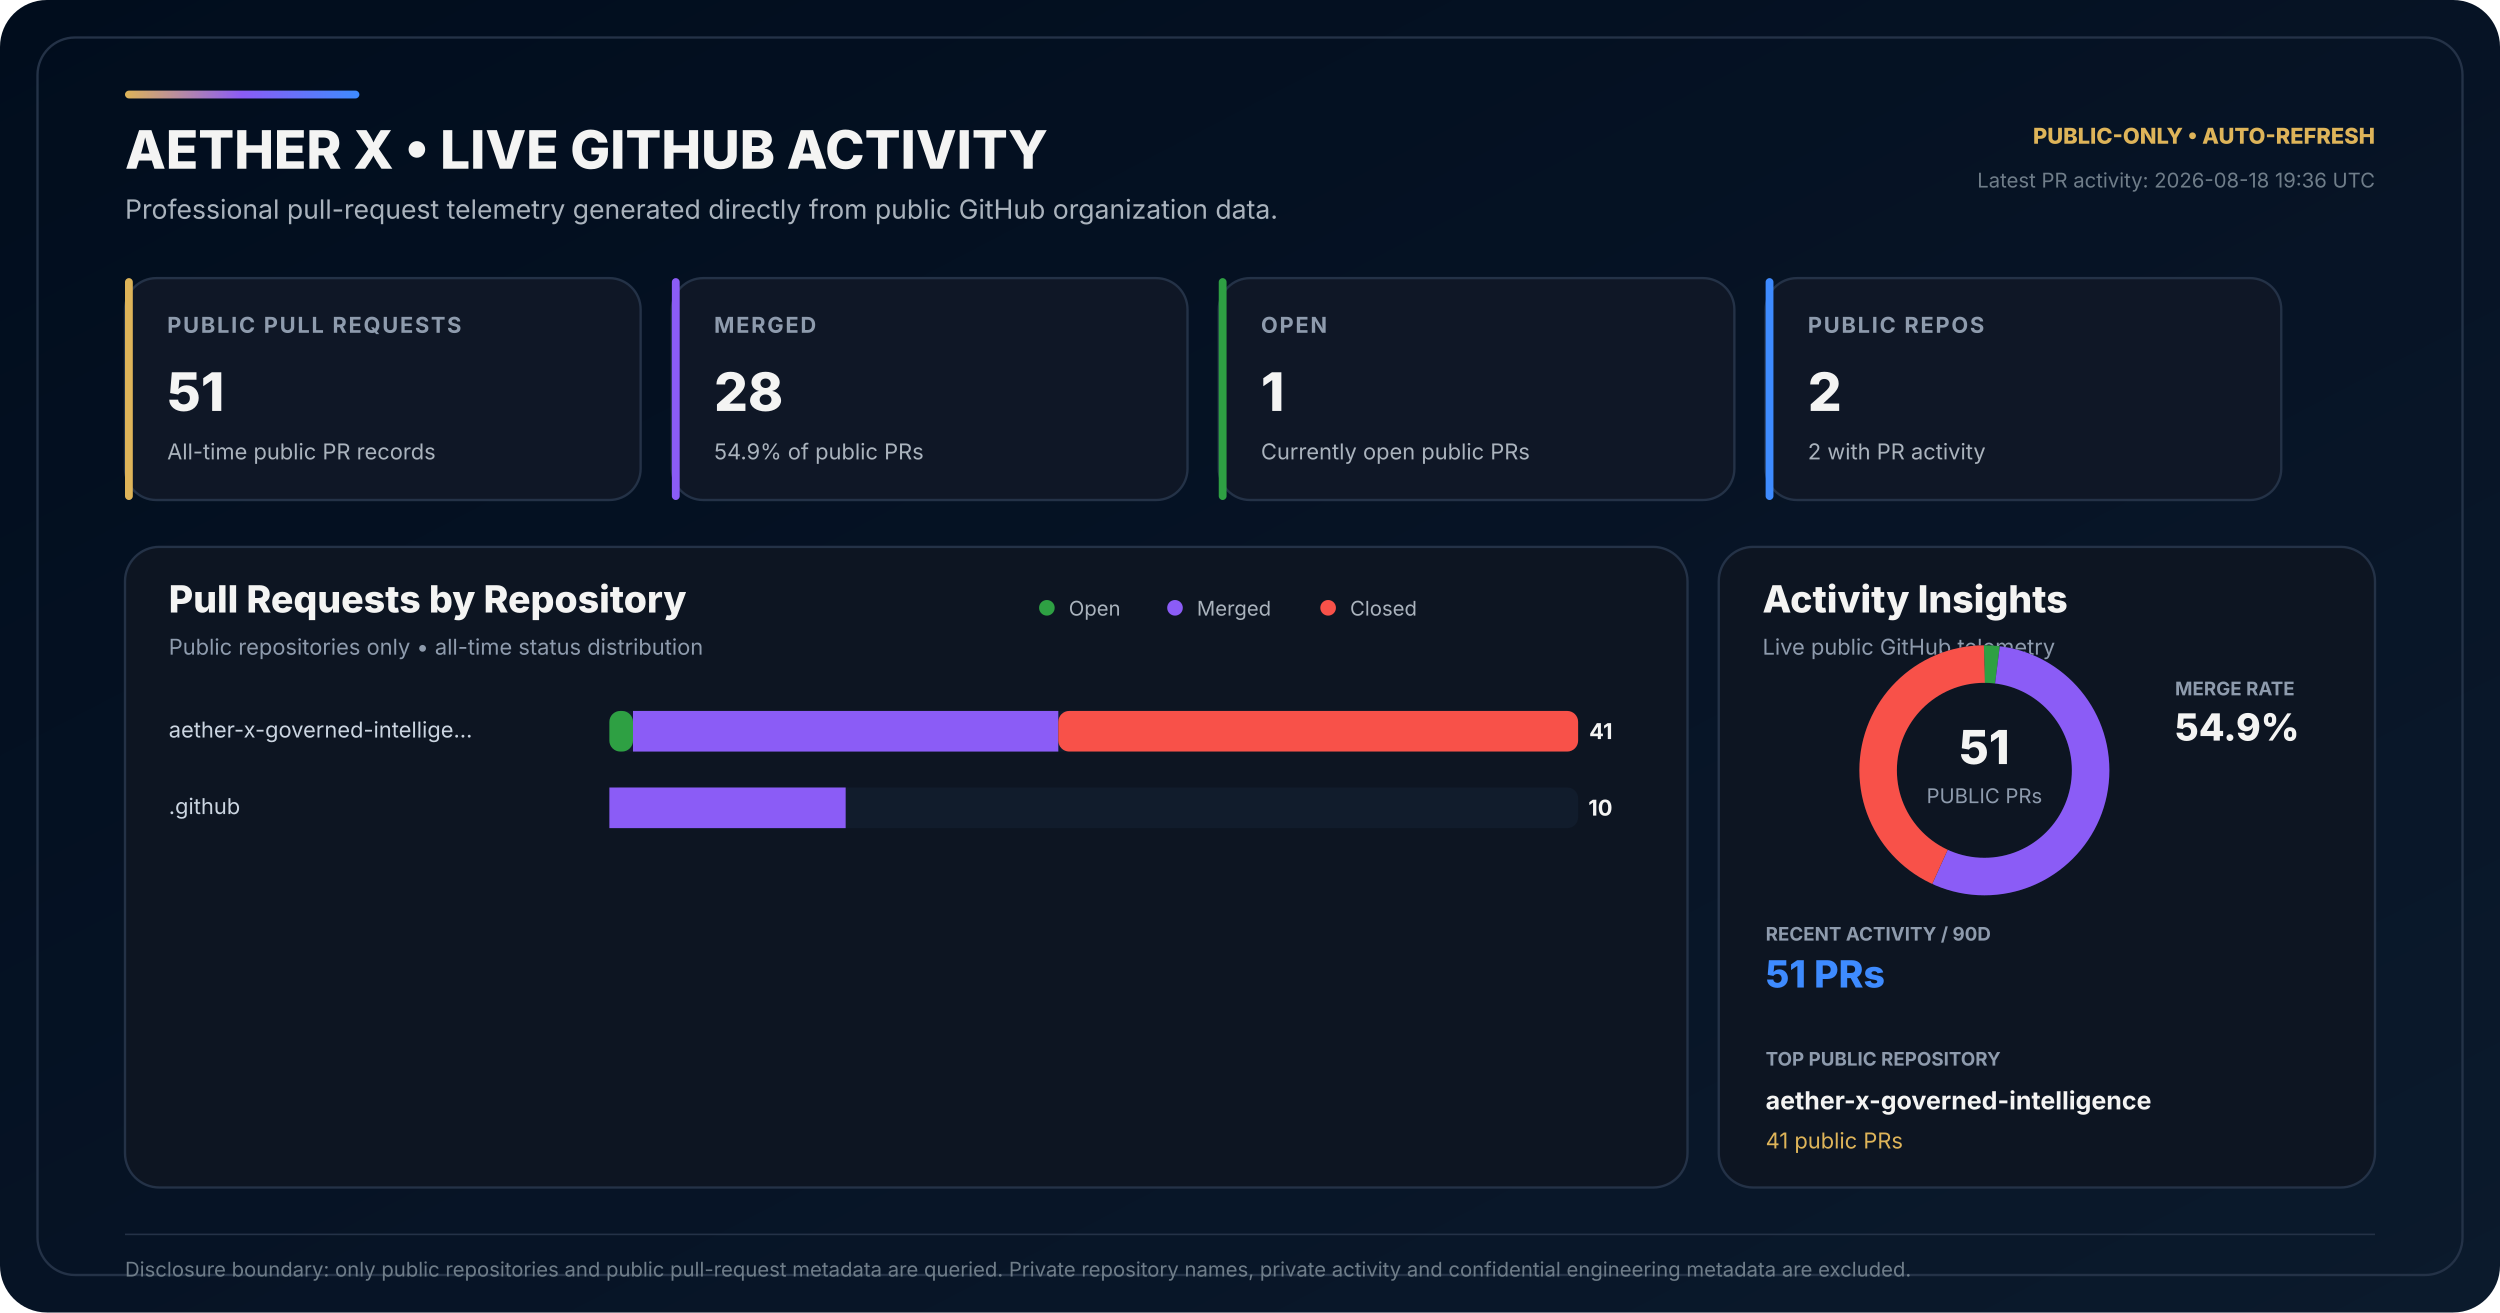
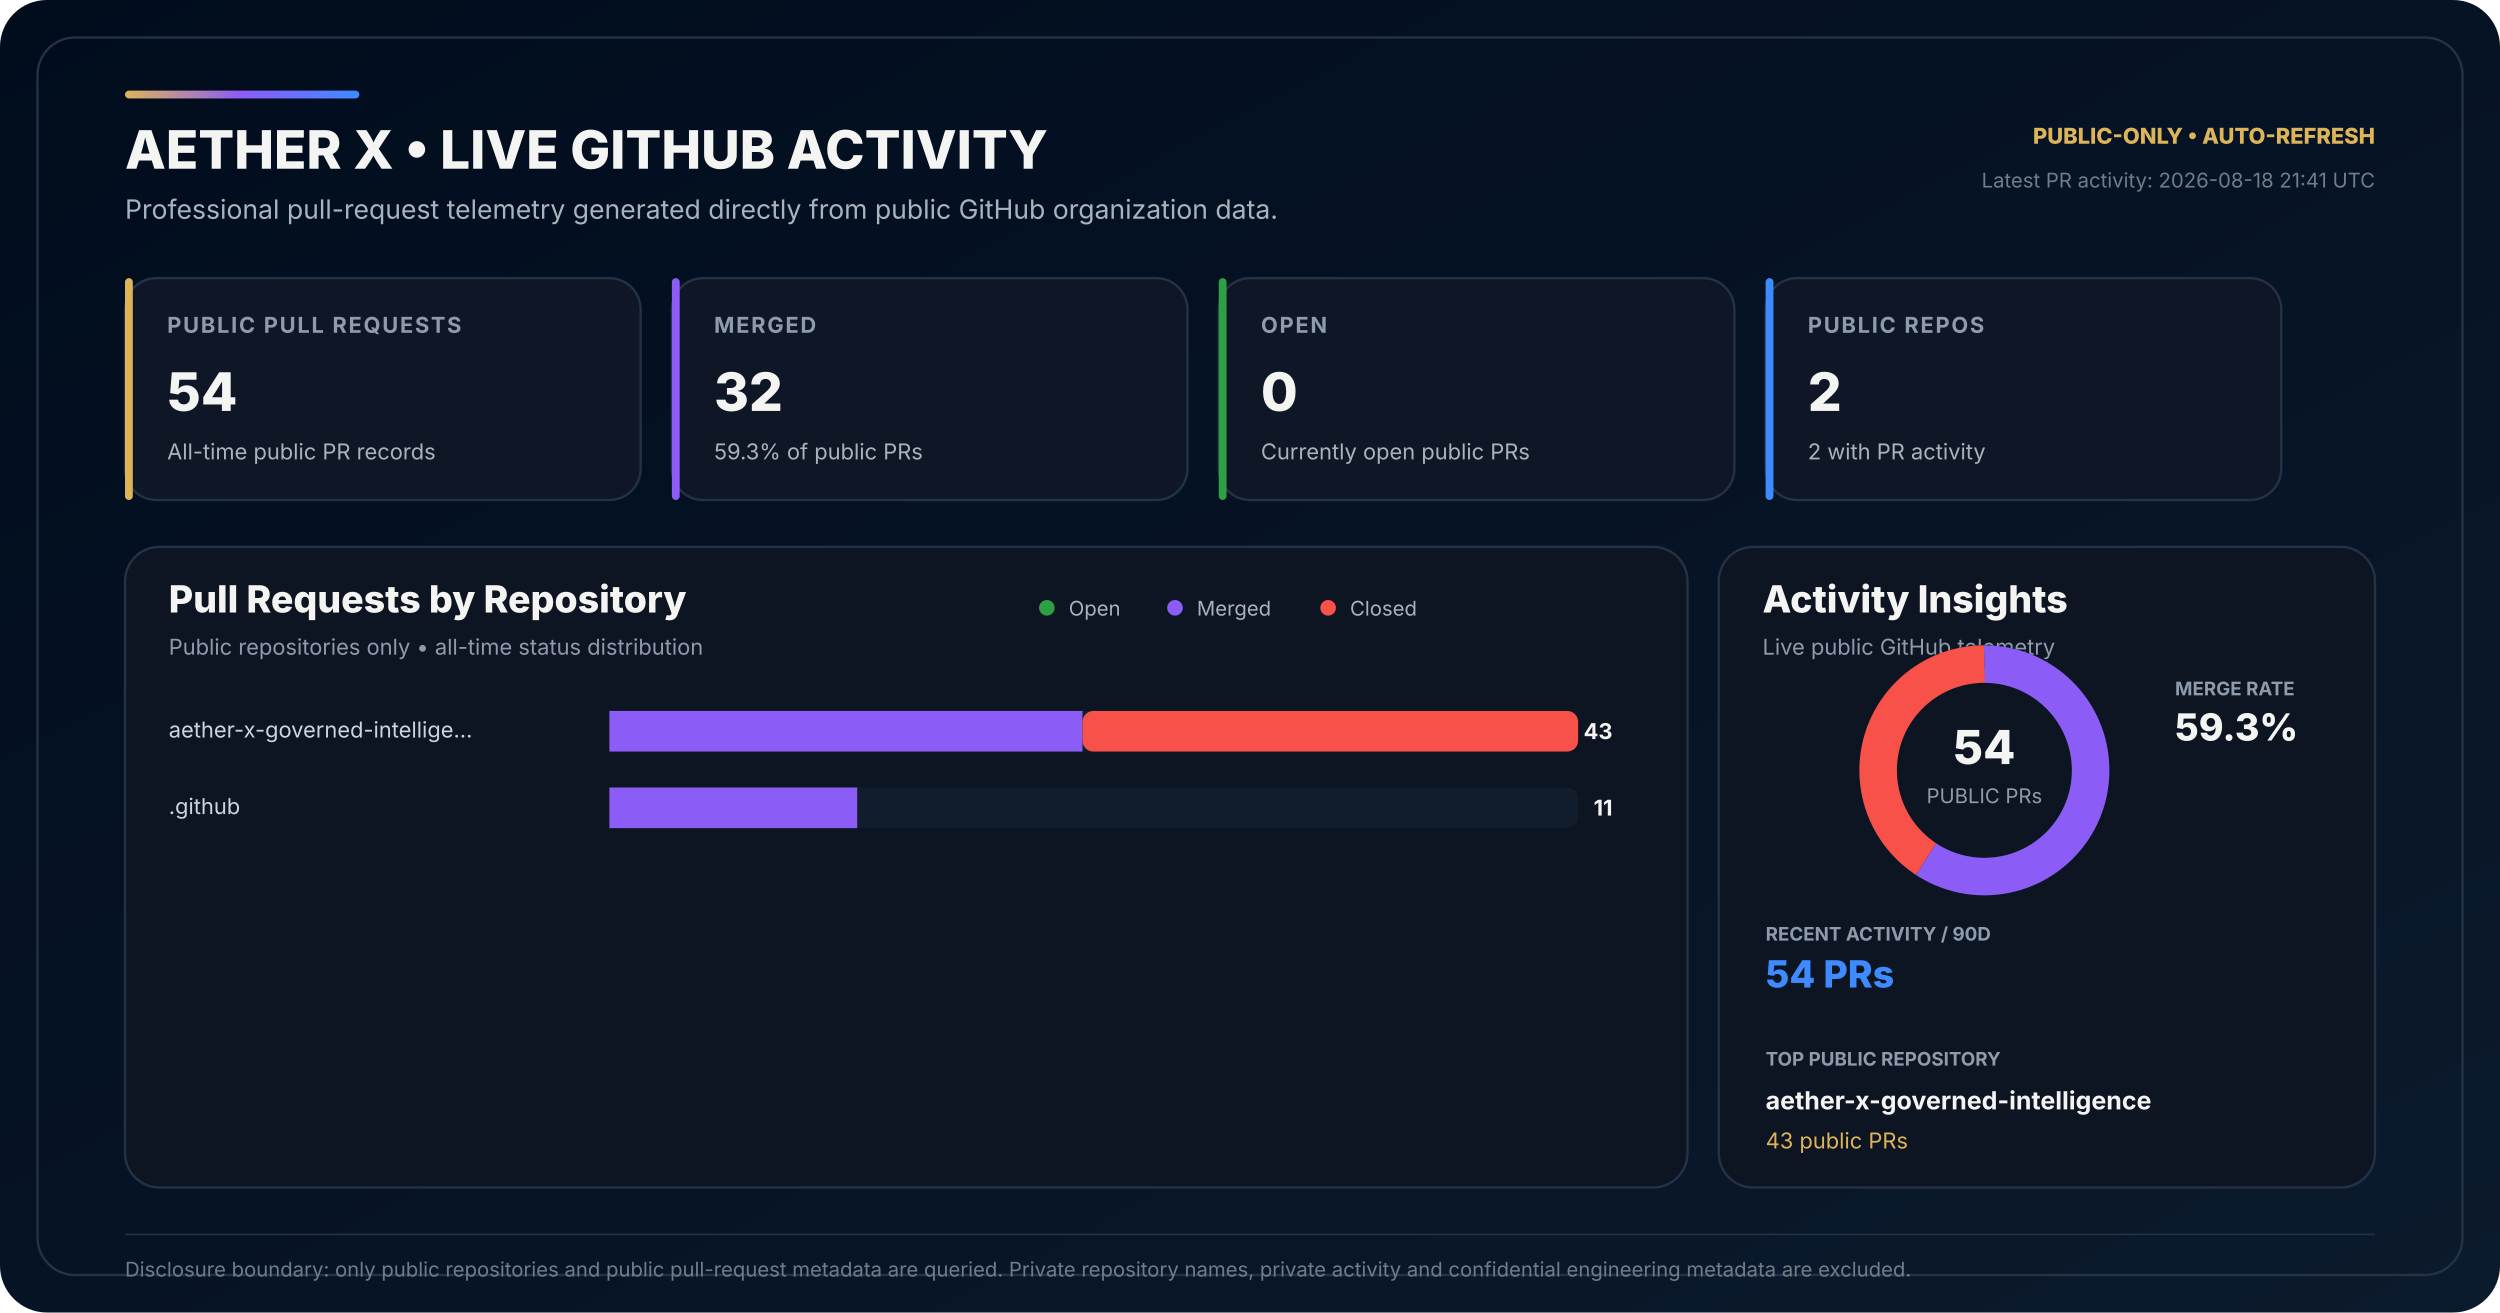
<svg xmlns="http://www.w3.org/2000/svg" width="1600" height="840" viewBox="0 0 1600 840" role="img" aria-labelledby="title desc">
  <defs>
    <linearGradient id="bg" x1="0" y1="0" x2="1" y2="1">
      <stop offset="0" stop-color="#010D1D" />
      <stop offset="0.58" stop-color="#071426" />
      <stop offset="1" stop-color="#0B1A2C" />
    </linearGradient>
    <linearGradient id="accent" x1="0" y1="0" x2="1" y2="0">
      <stop offset="0" stop-color="#DEB459" />
      <stop offset="0.50" stop-color="#8B5CF6" />
      <stop offset="1" stop-color="#3E8BFF" />
    </linearGradient>
  </defs>
  <rect width="1600" height="840" rx="30" fill="url(#bg)" />
  <rect x="24" y="24" width="1552" height="792" rx="24" fill="none" stroke="#243247" stroke-width="1.5" />
  <rect x="80" y="58" width="150" height="5" rx="2.5" fill="url(#accent)" />
  <text x="80" y="108" fill="#F4F4F3" font-family="Inter,Segoe UI,Arial,sans-serif" font-size="34" font-weight="800">AETHER X • LIVE GITHUB ACTIVITY</text>
  <text x="80" y="140" fill="#AAB3BD" font-family="Inter,Segoe UI,Arial,sans-serif" font-size="17">Professional pull-request telemetry generated directly from public GitHub organization data.</text>
  <text x="1520" y="92" text-anchor="end" fill="#DEB459" font-family="Inter,Segoe UI,Arial,sans-serif" font-size="14" font-weight="800">PUBLIC-ONLY • AUTO-REFRESH</text>
-   <text x="1520" y="120" text-anchor="end" fill="#6F7D89" font-family="Inter,Segoe UI,Arial,sans-serif" font-size="13">Latest PR activity: 2026-08-18 19:36 UTC</text>
+   <text x="1520" y="120" text-anchor="end" fill="#6F7D89" font-family="Inter,Segoe UI,Arial,sans-serif" font-size="13">Latest PR activity: 2026-08-18 21:41 UTC</text>
  <g transform="translate(80 178)">
    <rect width="330" height="142" rx="20" fill="#0F1726" stroke="#243247" stroke-width="1.5" />
    <rect width="5" height="142" rx="2.5" fill="#DEB459" />
    <text x="27" y="35" fill="#8E9BAD" font-family="Inter,Segoe UI,Arial,sans-serif" font-size="14" font-weight="700" letter-spacing="1.1">PUBLIC PULL REQUESTS</text>
-     <text x="27" y="85" fill="#F4F4F3" font-family="Inter,Segoe UI,Arial,sans-serif" font-size="34" font-weight="800">51</text>
+     <text x="27" y="85" fill="#F4F4F3" font-family="Inter,Segoe UI,Arial,sans-serif" font-size="34" font-weight="800">54</text>
    <text x="27" y="116" fill="#AAB3BD" font-family="Inter,Segoe UI,Arial,sans-serif" font-size="14">All-time public PR records</text>
  </g>
  <g transform="translate(430 178)">
    <rect width="330" height="142" rx="20" fill="#0F1726" stroke="#243247" stroke-width="1.5" />
    <rect width="5" height="142" rx="2.5" fill="#8B5CF6" />
    <text x="27" y="35" fill="#8E9BAD" font-family="Inter,Segoe UI,Arial,sans-serif" font-size="14" font-weight="700" letter-spacing="1.1">MERGED</text>
-     <text x="27" y="85" fill="#F4F4F3" font-family="Inter,Segoe UI,Arial,sans-serif" font-size="34" font-weight="800">28</text>
-     <text x="27" y="116" fill="#AAB3BD" font-family="Inter,Segoe UI,Arial,sans-serif" font-size="14">54.9% of public PRs</text>
+     <text x="27" y="85" fill="#F4F4F3" font-family="Inter,Segoe UI,Arial,sans-serif" font-size="34" font-weight="800">32</text>
+     <text x="27" y="116" fill="#AAB3BD" font-family="Inter,Segoe UI,Arial,sans-serif" font-size="14">59.3% of public PRs</text>
  </g>
  <g transform="translate(780 178)">
    <rect width="330" height="142" rx="20" fill="#0F1726" stroke="#243247" stroke-width="1.5" />
    <rect width="5" height="142" rx="2.5" fill="#2EA043" />
    <text x="27" y="35" fill="#8E9BAD" font-family="Inter,Segoe UI,Arial,sans-serif" font-size="14" font-weight="700" letter-spacing="1.1">OPEN</text>
-     <text x="27" y="85" fill="#F4F4F3" font-family="Inter,Segoe UI,Arial,sans-serif" font-size="34" font-weight="800">1</text>
+     <text x="27" y="85" fill="#F4F4F3" font-family="Inter,Segoe UI,Arial,sans-serif" font-size="34" font-weight="800">0</text>
    <text x="27" y="116" fill="#AAB3BD" font-family="Inter,Segoe UI,Arial,sans-serif" font-size="14">Currently open public PRs</text>
  </g>
  <g transform="translate(1130 178)">
    <rect width="330" height="142" rx="20" fill="#0F1726" stroke="#243247" stroke-width="1.5" />
    <rect width="5" height="142" rx="2.5" fill="#3E8BFF" />
    <text x="27" y="35" fill="#8E9BAD" font-family="Inter,Segoe UI,Arial,sans-serif" font-size="14" font-weight="700" letter-spacing="1.1">PUBLIC REPOS</text>
    <text x="27" y="85" fill="#F4F4F3" font-family="Inter,Segoe UI,Arial,sans-serif" font-size="34" font-weight="800">2</text>
    <text x="27" y="116" fill="#AAB3BD" font-family="Inter,Segoe UI,Arial,sans-serif" font-size="14">2 with PR activity</text>
  </g>
  <g transform="translate(80 350)">
    <rect width="1000" height="410" rx="22" fill="#0D1522" stroke="#243247" stroke-width="1.5" />
    <text x="28" y="42" fill="#F4F4F3" font-family="Inter,Segoe UI,Arial,sans-serif" font-size="24" font-weight="800">Pull Requests by Repository</text>
    <text x="28" y="69" fill="#8E9BAD" font-family="Inter,Segoe UI,Arial,sans-serif" font-size="14">Public repositories only • all-time status distribution</text>
    <circle cx="590" cy="39" r="5" fill="#2EA043" />
    <text x="604" y="44" fill="#AAB3BD" font-family="Inter,Segoe UI,Arial,sans-serif" font-size="13">Open</text>
    <circle cx="672" cy="39" r="5" fill="#8B5CF6" />
    <text x="686" y="44" fill="#AAB3BD" font-family="Inter,Segoe UI,Arial,sans-serif" font-size="13">Merged</text>
    <circle cx="770" cy="39" r="5" fill="#F85149" />
    <text x="784" y="44" fill="#AAB3BD" font-family="Inter,Segoe UI,Arial,sans-serif" font-size="13">Closed</text>
  </g>
  <text x="108" y="472" fill="#CBD5E1" font-family="Inter,Segoe UI,Arial,sans-serif" font-size="14">aether-x-governed-intellige…</text>
  <rect x="390" y="455" width="620" height="26" rx="7" fill="#111C2C" />
-   <rect x="390" y="455" width="15.12" height="26" rx="7" fill="#2EA043" />
-   <rect x="405.12" y="455" width="272.20" height="26" fill="#8B5CF6" />
-   <rect x="677.32" y="455" width="332.68" height="26" rx="7" fill="#F85149" />
-   <text x="1032" y="473" text-anchor="end" fill="#F4F4F3" font-family="Inter,Segoe UI,Arial,sans-serif" font-size="14" font-weight="700">41</text>
+   <rect x="390" y="455" width="0.00" height="26" rx="7" fill="#2EA043" />
+   <rect x="390.00" y="455" width="302.79" height="26" fill="#8B5CF6" />
+   <rect x="692.79" y="455" width="317.21" height="26" rx="7" fill="#F85149" />
+   <text x="1032" y="473" text-anchor="end" fill="#F4F4F3" font-family="Inter,Segoe UI,Arial,sans-serif" font-size="14" font-weight="700">43</text>
  <text x="108" y="521" fill="#CBD5E1" font-family="Inter,Segoe UI,Arial,sans-serif" font-size="14">.github</text>
  <rect x="390" y="504" width="620" height="26" rx="7" fill="#111C2C" />
  <rect x="390" y="504" width="0.00" height="26" rx="7" fill="#2EA043" />
-   <rect x="390.00" y="504" width="151.22" height="26" fill="#8B5CF6" />
-   <rect x="541.22" y="504" width="0.00" height="26" rx="7" fill="#F85149" />
-   <text x="1032" y="522" text-anchor="end" fill="#F4F4F3" font-family="Inter,Segoe UI,Arial,sans-serif" font-size="14" font-weight="700">10</text>
+   <rect x="390.00" y="504" width="158.60" height="26" fill="#8B5CF6" />
+   <rect x="548.60" y="504" width="0.00" height="26" rx="7" fill="#F85149" />
+   <text x="1032" y="522" text-anchor="end" fill="#F4F4F3" font-family="Inter,Segoe UI,Arial,sans-serif" font-size="14" font-weight="700">11</text>
  <g transform="translate(1100 350)">
    <rect width="420" height="410" rx="22" fill="#0D1522" stroke="#243247" stroke-width="1.5" />
    <text x="28" y="42" fill="#F4F4F3" font-family="Inter,Segoe UI,Arial,sans-serif" font-size="24" font-weight="800">Activity Insights</text>
    <text x="28" y="69" fill="#8E9BAD" font-family="Inter,Segoe UI,Arial,sans-serif" font-size="14">Live public GitHub telemetry</text>
  </g>
  <circle cx="1270" cy="493" r="68" fill="none" stroke="#162235" stroke-width="24" />
-   <circle cx="1270" cy="493" r="68" fill="none" stroke="#2EA043" stroke-width="24" stroke-dasharray="8.38 418.88" stroke-dashoffset="-0.00" transform="rotate(-90 1270 493)" />
-   <circle cx="1270" cy="493" r="68" fill="none" stroke="#8B5CF6" stroke-width="24" stroke-dasharray="234.57 192.68" stroke-dashoffset="-8.38" transform="rotate(-90 1270 493)" />
-   <circle cx="1270" cy="493" r="68" fill="none" stroke="#F85149" stroke-width="24" stroke-dasharray="184.31 242.95" stroke-dashoffset="-242.95" transform="rotate(-90 1270 493)" />
-   <text x="1270" y="489" text-anchor="middle" fill="#F4F4F3" font-family="Inter,Segoe UI,Arial,sans-serif" font-size="30" font-weight="800">51</text>
+   <circle cx="1270" cy="493" r="68" fill="none" stroke="#8B5CF6" stroke-width="24" stroke-dasharray="253.19 174.07" stroke-dashoffset="-0.00" transform="rotate(-90 1270 493)" />
+   <circle cx="1270" cy="493" r="68" fill="none" stroke="#F85149" stroke-width="24" stroke-dasharray="174.07 253.19" stroke-dashoffset="-253.19" transform="rotate(-90 1270 493)" />
+   <text x="1270" y="489" text-anchor="middle" fill="#F4F4F3" font-family="Inter,Segoe UI,Arial,sans-serif" font-size="30" font-weight="800">54</text>
  <text x="1270" y="514" text-anchor="middle" fill="#8E9BAD" font-family="Inter,Segoe UI,Arial,sans-serif" font-size="13">PUBLIC PRs</text>
  <text x="1392" y="445" fill="#8E9BAD" font-family="Inter,Segoe UI,Arial,sans-serif" font-size="12" font-weight="700">MERGE RATE</text>
-   <text x="1392" y="474" fill="#F4F4F3" font-family="Inter,Segoe UI,Arial,sans-serif" font-size="24" font-weight="800">54.9%</text>
+   <text x="1392" y="474" fill="#F4F4F3" font-family="Inter,Segoe UI,Arial,sans-serif" font-size="24" font-weight="800">59.3%</text>
  <text x="1130" y="602" fill="#8E9BAD" font-family="Inter,Segoe UI,Arial,sans-serif" font-size="12" font-weight="700">RECENT ACTIVITY / 90D</text>
-   <text x="1130" y="632" fill="#3E8BFF" font-family="Inter,Segoe UI,Arial,sans-serif" font-size="24" font-weight="800">51 PRs</text>
+   <text x="1130" y="632" fill="#3E8BFF" font-family="Inter,Segoe UI,Arial,sans-serif" font-size="24" font-weight="800">54 PRs</text>
  <text x="1130" y="682" fill="#8E9BAD" font-family="Inter,Segoe UI,Arial,sans-serif" font-size="12" font-weight="700">TOP PUBLIC REPOSITORY</text>
  <text x="1130" y="710" fill="#F4F4F3" font-family="Inter,Segoe UI,Arial,sans-serif" font-size="16" font-weight="700">aether-x-governed-intelligence</text>
-   <text x="1130" y="735" fill="#DEB459" font-family="Inter,Segoe UI,Arial,sans-serif" font-size="14">41 public PRs</text>
+   <text x="1130" y="735" fill="#DEB459" font-family="Inter,Segoe UI,Arial,sans-serif" font-size="14">43 public PRs</text>
  <line x1="80" y1="790" x2="1520" y2="790" stroke="#243247" stroke-width="1" />
  <text x="80" y="817" fill="#6F7D89" font-family="Inter,Segoe UI,Arial,sans-serif" font-size="13">Disclosure boundary: only public repositories and public pull-request metadata are queried. Private repository names, private activity and confidential engineering metadata are excluded.</text>
</svg>
